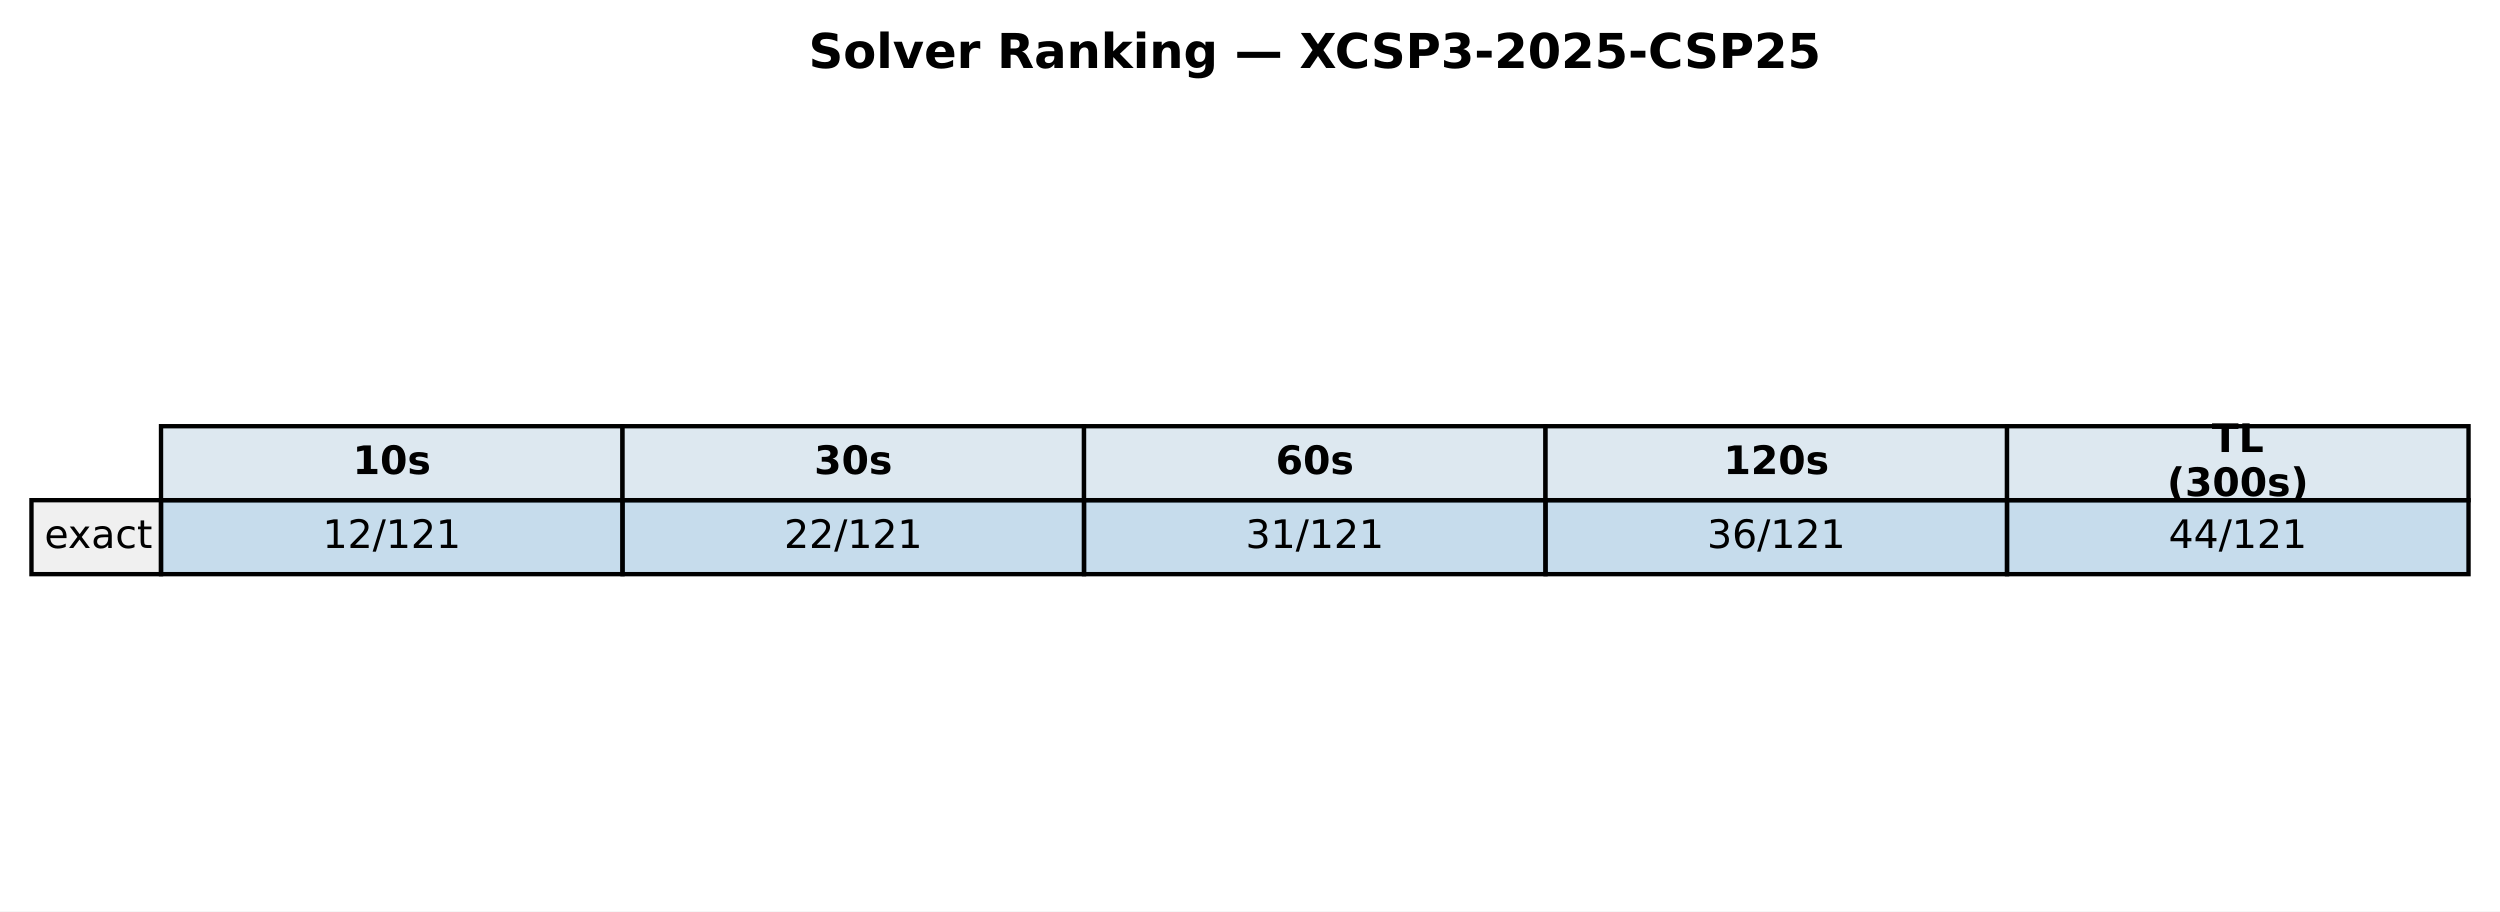
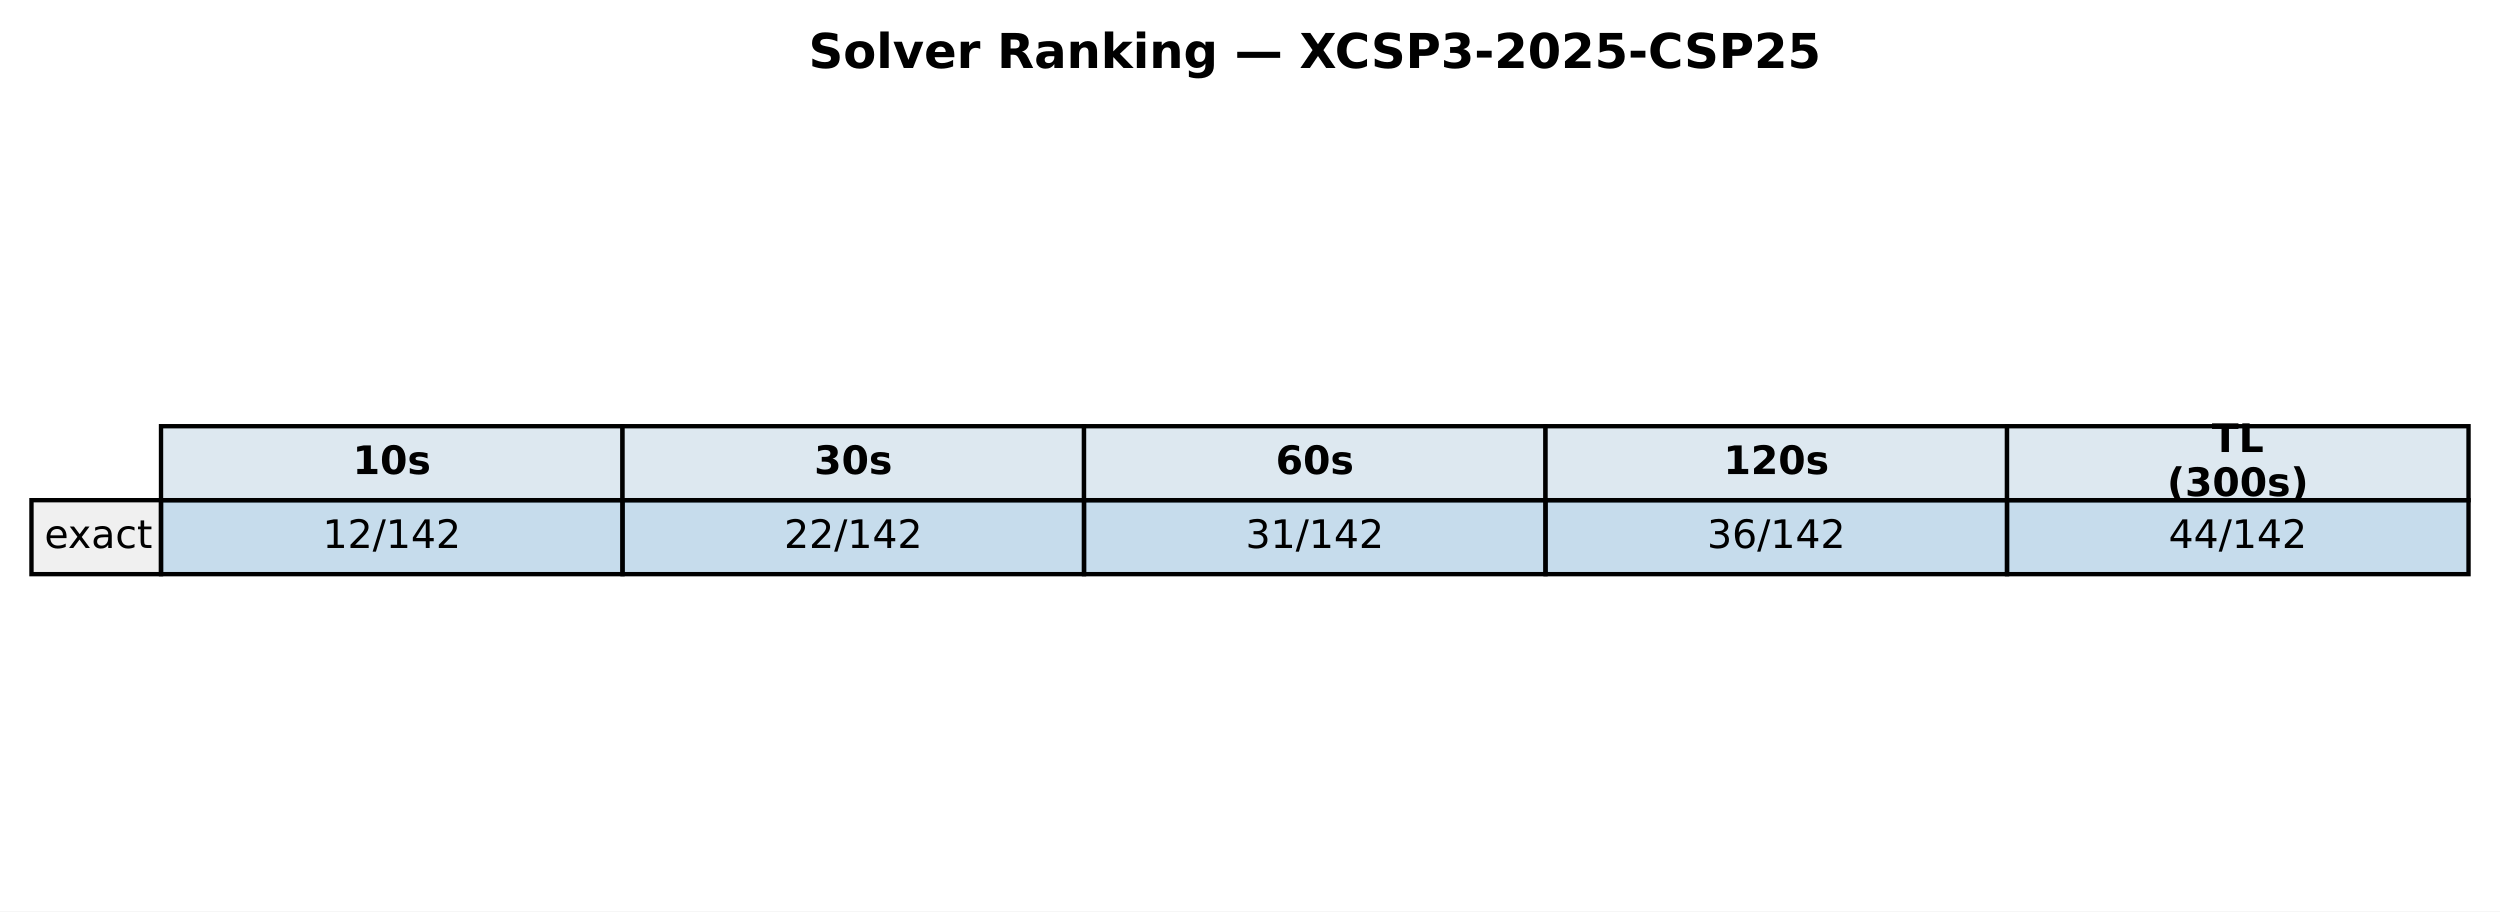
<svg xmlns="http://www.w3.org/2000/svg" xmlns:xlink="http://www.w3.org/1999/xlink" width="571.986pt" height="208.518pt" viewBox="0 0 571.986 208.518" version="1.1">
  <defs>
    <style type="text/css">*{stroke-linejoin: round; stroke-linecap: butt}</style>
  </defs>
  <g id="figure_1">
    <g id="patch_1">
      <path d="M 0 208.518  L 571.986 208.518  L 571.986 0  L 0 0  z " style="fill: #ffffff" />
    </g>
    <g id="axes_1">
      <g id="table_1">
        <g id="patch_2">
          <path d="M 36.839 114.438  L 142.429 114.438  L 142.429 97.514  L 36.839 97.514  z " style="fill: #dde8f0; stroke: #000000; stroke-linejoin: miter" />
        </g>
        <g id="text_1">
          <g transform="translate(80.69374 108.4594) scale(0.09 -0.09)">
            <defs>
              <path id="DejaVuSans-Bold-31" d="M 750 831  L 1813 831  L 1813 3847  L 722 3622  L 722 4441  L 1806 4666  L 2950 4666  L 2950 831  L 4013 831  L 4013 0  L 750 0  L 750 831  z " transform="scale(0.015625)" />
              <path id="DejaVuSans-Bold-30" d="M 2944 2338  Q 2944 3213 2780 3570  Q 2616 3928 2228 3928  Q 1841 3928 1675 3570  Q 1509 3213 1509 2338  Q 1509 1453 1675 1090  Q 1841 728 2228 728  Q 2613 728 2778 1090  Q 2944 1453 2944 2338  z M 4147 2328  Q 4147 1169 3647 539  Q 3147 -91 2228 -91  Q 1306 -91 806 539  Q 306 1169 306 2328  Q 306 3491 806 4120  Q 1306 4750 2228 4750  Q 3147 4750 3647 4120  Q 4147 3491 4147 2328  z " transform="scale(0.015625)" />
              <path id="DejaVuSans-Bold-73" d="M 3272 3391  L 3272 2541  Q 2913 2691 2578 2766  Q 2244 2841 1947 2841  Q 1628 2841 1473 2761  Q 1319 2681 1319 2516  Q 1319 2381 1436 2309  Q 1553 2238 1856 2203  L 2053 2175  Q 2913 2066 3209 1816  Q 3506 1566 3506 1031  Q 3506 472 3093 190  Q 2681 -91 1863 -91  Q 1516 -91 1145 -36  Q 775 19 384 128  L 384 978  Q 719 816 1070 734  Q 1422 653 1784 653  Q 2113 653 2278 743  Q 2444 834 2444 1013  Q 2444 1163 2330 1236  Q 2216 1309 1875 1350  L 1678 1375  Q 931 1469 631 1722  Q 331 1975 331 2491  Q 331 3047 712 3315  Q 1094 3584 1881 3584  Q 2191 3584 2531 3537  Q 2872 3491 3272 3391  z " transform="scale(0.015625)" />
            </defs>
            <use xlink:href="#DejaVuSans-Bold-31" />
            <use xlink:href="#DejaVuSans-Bold-30" transform="translate(69.58008 0)" />
            <use xlink:href="#DejaVuSans-Bold-73" transform="translate(139.1602 0)" />
          </g>
        </g>
        <g id="patch_3">
          <path d="M 142.429 114.438  L 248.018 114.438  L 248.018 97.514  L 142.429 97.514  z " style="fill: #dde8f0; stroke: #000000; stroke-linejoin: miter" />
        </g>
        <g id="text_2">
          <g transform="translate(186.2832 108.4594) scale(0.09 -0.09)">
            <defs>
              <path id="DejaVuSans-Bold-33" d="M 2981 2516  Q 3453 2394 3698 2092  Q 3944 1791 3944 1325  Q 3944 631 3412 270  Q 2881 -91 1863 -91  Q 1503 -91 1142 -33  Q 781 25 428 141  L 428 1069  Q 766 900 1098 814  Q 1431 728 1753 728  Q 2231 728 2486 893  Q 2741 1059 2741 1369  Q 2741 1688 2480 1852  Q 2219 2016 1709 2016  L 1228 2016  L 1228 2791  L 1734 2791  Q 2188 2791 2409 2933  Q 2631 3075 2631 3366  Q 2631 3634 2415 3781  Q 2200 3928 1806 3928  Q 1516 3928 1219 3862  Q 922 3797 628 3669  L 628 4550  Q 984 4650 1334 4700  Q 1684 4750 2022 4750  Q 2931 4750 3382 4451  Q 3834 4153 3834 3553  Q 3834 3144 3618 2883  Q 3403 2622 2981 2516  z " transform="scale(0.015625)" />
            </defs>
            <use xlink:href="#DejaVuSans-Bold-33" />
            <use xlink:href="#DejaVuSans-Bold-30" transform="translate(69.58008 0)" />
            <use xlink:href="#DejaVuSans-Bold-73" transform="translate(139.1602 0)" />
          </g>
        </g>
        <g id="patch_4">
          <path d="M 248.018 114.438  L 353.608 114.438  L 353.608 97.514  L 248.018 97.514  z " style="fill: #dde8f0; stroke: #000000; stroke-linejoin: miter" />
        </g>
        <g id="text_3">
          <g transform="translate(291.8726 108.4594) scale(0.09 -0.09)">
            <defs>
              <path id="DejaVuSans-Bold-36" d="M 2316 2303  Q 2000 2303 1842 2098  Q 1684 1894 1684 1484  Q 1684 1075 1842 870  Q 2000 666 2316 666  Q 2634 666 2792 870  Q 2950 1075 2950 1484  Q 2950 1894 2792 2098  Q 2634 2303 2316 2303  z M 3803 4544  L 3803 3681  Q 3506 3822 3243 3889  Q 2981 3956 2731 3956  Q 2194 3956 1894 3657  Q 1594 3359 1544 2772  Q 1750 2925 1990 3001  Q 2231 3078 2516 3078  Q 3231 3078 3670 2659  Q 4109 2241 4109 1563  Q 4109 813 3618 361  Q 3128 -91 2303 -91  Q 1394 -91 895 523  Q 397 1138 397 2266  Q 397 3422 980 4083  Q 1563 4744 2578 4744  Q 2900 4744 3203 4694  Q 3506 4644 3803 4544  z " transform="scale(0.015625)" />
            </defs>
            <use xlink:href="#DejaVuSans-Bold-36" />
            <use xlink:href="#DejaVuSans-Bold-30" transform="translate(69.58008 0)" />
            <use xlink:href="#DejaVuSans-Bold-73" transform="translate(139.1602 0)" />
          </g>
        </g>
        <g id="patch_5">
          <path d="M 353.608 114.438  L 459.197 114.438  L 459.197 97.514  L 353.608 97.514  z " style="fill: #dde8f0; stroke: #000000; stroke-linejoin: miter" />
        </g>
        <g id="text_4">
          <g transform="translate(394.331 108.4594) scale(0.09 -0.09)">
            <defs>
              <path id="DejaVuSans-Bold-32" d="M 1844 884  L 3897 884  L 3897 0  L 506 0  L 506 884  L 2209 2388  Q 2438 2594 2547 2791  Q 2656 2988 2656 3200  Q 2656 3528 2436 3728  Q 2216 3928 1850 3928  Q 1569 3928 1234 3808  Q 900 3688 519 3450  L 519 4475  Q 925 4609 1322 4679  Q 1719 4750 2100 4750  Q 2938 4750 3402 4381  Q 3866 4013 3866 3353  Q 3866 2972 3669 2642  Q 3472 2313 2841 1759  L 1844 884  z " transform="scale(0.015625)" />
            </defs>
            <use xlink:href="#DejaVuSans-Bold-31" />
            <use xlink:href="#DejaVuSans-Bold-32" transform="translate(69.58008 0)" />
            <use xlink:href="#DejaVuSans-Bold-30" transform="translate(139.1602 0)" />
            <use xlink:href="#DejaVuSans-Bold-73" transform="translate(208.7402 0)" />
          </g>
        </g>
        <g id="patch_6">
          <path d="M 459.197 114.438  L 564.786 114.438  L 564.786 97.514  L 459.197 97.514  z " style="fill: #dde8f0; stroke: #000000; stroke-linejoin: miter" />
        </g>
        <g id="text_5">
          <g transform="translate(506.0545 103.4204) scale(0.09 -0.09)">
            <defs>
              <path id="DejaVuSans-Bold-54" d="M 31 4666  L 4331 4666  L 4331 3756  L 2784 3756  L 2784 0  L 1581 0  L 1581 3756  L 31 3756  L 31 4666  z " transform="scale(0.015625)" />
              <path id="DejaVuSans-Bold-4c" d="M 588 4666  L 1791 4666  L 1791 909  L 3903 909  L 3903 0  L 588 0  L 588 4666  z " transform="scale(0.015625)" />
            </defs>
            <use xlink:href="#DejaVuSans-Bold-54" />
            <use xlink:href="#DejaVuSans-Bold-4c" transform="translate(68.21289 0)" />
          </g>
          <g transform="translate(495.8072 113.4984) scale(0.09 -0.09)">
            <defs>
              <path id="DejaVuSans-Bold-28" d="M 2413 -844  L 1484 -844  Q 1006 -72 778 623  Q 550 1319 550 2003  Q 550 2688 779 3389  Q 1009 4091 1484 4856  L 2413 4856  Q 2013 4116 1813 3408  Q 1613 2700 1613 2009  Q 1613 1319 1811 609  Q 2009 -100 2413 -844  z " transform="scale(0.015625)" />
              <path id="DejaVuSans-Bold-29" d="M 513 -844  Q 913 -100 1113 609  Q 1313 1319 1313 2009  Q 1313 2700 1113 3408  Q 913 4116 513 4856  L 1441 4856  Q 1916 4091 2145 3389  Q 2375 2688 2375 2003  Q 2375 1319 2147 623  Q 1919 -72 1441 -844  L 513 -844  z " transform="scale(0.015625)" />
            </defs>
            <use xlink:href="#DejaVuSans-Bold-28" />
            <use xlink:href="#DejaVuSans-Bold-33" transform="translate(45.70312 0)" />
            <use xlink:href="#DejaVuSans-Bold-30" transform="translate(115.2832 0)" />
            <use xlink:href="#DejaVuSans-Bold-30" transform="translate(184.8633 0)" />
            <use xlink:href="#DejaVuSans-Bold-73" transform="translate(254.4434 0)" />
            <use xlink:href="#DejaVuSans-Bold-29" transform="translate(313.9648 0)" />
          </g>
        </g>
        <g id="patch_7">
          <path d="M 7.2 131.363  L 36.839 131.363  L 36.839 114.438  L 7.2 114.438  z " style="fill: #f0f0f0; stroke: #000000; stroke-linejoin: miter" />
        </g>
        <g id="text_6">
          <g transform="translate(10.16393 125.3841) scale(0.09 -0.09)">
            <defs>
              <path id="DejaVuSans-65" d="M 3597 1894  L 3597 1613  L 953 1613  Q 991 1019 1311 708  Q 1631 397 2203 397  Q 2534 397 2845 478  Q 3156 559 3463 722  L 3463 178  Q 3153 47 2828 -22  Q 2503 -91 2169 -91  Q 1331 -91 842 396  Q 353 884 353 1716  Q 353 2575 817 3079  Q 1281 3584 2069 3584  Q 2775 3584 3186 3129  Q 3597 2675 3597 1894  z M 3022 2063  Q 3016 2534 2758 2815  Q 2500 3097 2075 3097  Q 1594 3097 1305 2825  Q 1016 2553 972 2059  L 3022 2063  z " transform="scale(0.015625)" />
              <path id="DejaVuSans-78" d="M 3513 3500  L 2247 1797  L 3578 0  L 2900 0  L 1881 1375  L 863 0  L 184 0  L 1544 1831  L 300 3500  L 978 3500  L 1906 2253  L 2834 3500  L 3513 3500  z " transform="scale(0.015625)" />
              <path id="DejaVuSans-61" d="M 2194 1759  Q 1497 1759 1228 1600  Q 959 1441 959 1056  Q 959 750 1161 570  Q 1363 391 1709 391  Q 2188 391 2477 730  Q 2766 1069 2766 1631  L 2766 1759  L 2194 1759  z M 3341 1997  L 3341 0  L 2766 0  L 2766 531  Q 2569 213 2275 61  Q 1981 -91 1556 -91  Q 1019 -91 701 211  Q 384 513 384 1019  Q 384 1609 779 1909  Q 1175 2209 1959 2209  L 2766 2209  L 2766 2266  Q 2766 2663 2505 2880  Q 2244 3097 1772 3097  Q 1472 3097 1187 3025  Q 903 2953 641 2809  L 641 3341  Q 956 3463 1253 3523  Q 1550 3584 1831 3584  Q 2591 3584 2966 3190  Q 3341 2797 3341 1997  z " transform="scale(0.015625)" />
              <path id="DejaVuSans-63" d="M 3122 3366  L 3122 2828  Q 2878 2963 2633 3030  Q 2388 3097 2138 3097  Q 1578 3097 1268 2742  Q 959 2388 959 1747  Q 959 1106 1268 751  Q 1578 397 2138 397  Q 2388 397 2633 464  Q 2878 531 3122 666  L 3122 134  Q 2881 22 2623 -34  Q 2366 -91 2075 -91  Q 1284 -91 818 406  Q 353 903 353 1747  Q 353 2603 823 3093  Q 1294 3584 2113 3584  Q 2378 3584 2631 3529  Q 2884 3475 3122 3366  z " transform="scale(0.015625)" />
              <path id="DejaVuSans-74" d="M 1172 4494  L 1172 3500  L 2356 3500  L 2356 3053  L 1172 3053  L 1172 1153  Q 1172 725 1289 603  Q 1406 481 1766 481  L 2356 481  L 2356 0  L 1766 0  Q 1100 0 847 248  Q 594 497 594 1153  L 594 3053  L 172 3053  L 172 3500  L 594 3500  L 594 4494  L 1172 4494  z " transform="scale(0.015625)" />
            </defs>
            <use xlink:href="#DejaVuSans-65" />
            <use xlink:href="#DejaVuSans-78" transform="translate(59.77344 0)" />
            <use xlink:href="#DejaVuSans-61" transform="translate(118.9531 0)" />
            <use xlink:href="#DejaVuSans-63" transform="translate(180.2324 0)" />
            <use xlink:href="#DejaVuSans-74" transform="translate(235.2129 0)" />
          </g>
        </g>
        <g id="patch_8">
          <path d="M 36.839 131.363  L 142.429 131.363  L 142.429 114.438  L 36.839 114.438  z " style="fill: #1f77b4; fill-opacity: 0.25; stroke: #000000; stroke-linejoin: miter" />
        </g>
        <g id="text_7">
          <g transform="translate(73.80241 125.3841) scale(0.09 -0.09)">
            <defs>
              <path id="DejaVuSans-31" d="M 794 531  L 1825 531  L 1825 4091  L 703 3866  L 703 4441  L 1819 4666  L 2450 4666  L 2450 531  L 3481 531  L 3481 0  L 794 0  L 794 531  z " transform="scale(0.015625)" />
              <path id="DejaVuSans-32" d="M 1228 531  L 3431 531  L 3431 0  L 469 0  L 469 531  Q 828 903 1448 1529  Q 2069 2156 2228 2338  Q 2531 2678 2651 2914  Q 2772 3150 2772 3378  Q 2772 3750 2511 3984  Q 2250 4219 1831 4219  Q 1534 4219 1204 4116  Q 875 4013 500 3803  L 500 4441  Q 881 4594 1212 4672  Q 1544 4750 1819 4750  Q 2544 4750 2975 4387  Q 3406 4025 3406 3419  Q 3406 3131 3298 2873  Q 3191 2616 2906 2266  Q 2828 2175 2409 1742  Q 1991 1309 1228 531  z " transform="scale(0.015625)" />
              <path id="DejaVuSans-2f" d="M 1625 4666  L 2156 4666  L 531 -594  L 0 -594  L 1625 4666  z " transform="scale(0.015625)" />
+               <path id="DejaVuSans-34" d="M 2419 4116  L 825 1625  L 2419 1625  L 2419 4116  z M 2253 4666  L 3047 4666  L 3047 1625  L 3713 1625  L 3713 1100  L 3047 1100  L 3047 0  L 2419 0  L 2419 1100  L 313 1100  L 313 1709  L 2253 4666  z " transform="scale(0.015625)" />
            </defs>
            <use xlink:href="#DejaVuSans-31" />
            <use xlink:href="#DejaVuSans-32" transform="translate(63.62305 0)" />
            <use xlink:href="#DejaVuSans-2f" transform="translate(127.2461 0)" />
            <use xlink:href="#DejaVuSans-31" transform="translate(160.9375 0)" />
-             <use xlink:href="#DejaVuSans-32" transform="translate(224.5605 0)" />
-             <use xlink:href="#DejaVuSans-31" transform="translate(288.1836 0)" />
+             <use xlink:href="#DejaVuSans-34" transform="translate(224.5605 0)" />
+             <use xlink:href="#DejaVuSans-32" transform="translate(288.1836 0)" />
          </g>
        </g>
        <g id="patch_9">
          <path d="M 142.429 131.363  L 248.018 131.363  L 248.018 114.438  L 142.429 114.438  z " style="fill: #1f77b4; fill-opacity: 0.25; stroke: #000000; stroke-linejoin: miter" />
        </g>
        <g id="text_8">
          <g transform="translate(179.3918 125.3841) scale(0.09 -0.09)">
            <use xlink:href="#DejaVuSans-32" />
            <use xlink:href="#DejaVuSans-32" transform="translate(63.62305 0)" />
            <use xlink:href="#DejaVuSans-2f" transform="translate(127.2461 0)" />
            <use xlink:href="#DejaVuSans-31" transform="translate(160.9375 0)" />
-             <use xlink:href="#DejaVuSans-32" transform="translate(224.5605 0)" />
-             <use xlink:href="#DejaVuSans-31" transform="translate(288.1836 0)" />
+             <use xlink:href="#DejaVuSans-34" transform="translate(224.5605 0)" />
+             <use xlink:href="#DejaVuSans-32" transform="translate(288.1836 0)" />
          </g>
        </g>
        <g id="patch_10">
          <path d="M 248.018 131.363  L 353.608 131.363  L 353.608 114.438  L 248.018 114.438  z " style="fill: #1f77b4; fill-opacity: 0.25; stroke: #000000; stroke-linejoin: miter" />
        </g>
        <g id="text_9">
          <g transform="translate(284.9813 125.3841) scale(0.09 -0.09)">
            <defs>
              <path id="DejaVuSans-33" d="M 2597 2516  Q 3050 2419 3304 2112  Q 3559 1806 3559 1356  Q 3559 666 3084 287  Q 2609 -91 1734 -91  Q 1441 -91 1130 -33  Q 819 25 488 141  L 488 750  Q 750 597 1062 519  Q 1375 441 1716 441  Q 2309 441 2620 675  Q 2931 909 2931 1356  Q 2931 1769 2642 2001  Q 2353 2234 1838 2234  L 1294 2234  L 1294 2753  L 1863 2753  Q 2328 2753 2575 2939  Q 2822 3125 2822 3475  Q 2822 3834 2567 4026  Q 2313 4219 1838 4219  Q 1578 4219 1281 4162  Q 984 4106 628 3988  L 628 4550  Q 988 4650 1302 4700  Q 1616 4750 1894 4750  Q 2613 4750 3031 4423  Q 3450 4097 3450 3541  Q 3450 3153 3228 2886  Q 3006 2619 2597 2516  z " transform="scale(0.015625)" />
            </defs>
            <use xlink:href="#DejaVuSans-33" />
            <use xlink:href="#DejaVuSans-31" transform="translate(63.62305 0)" />
            <use xlink:href="#DejaVuSans-2f" transform="translate(127.2461 0)" />
            <use xlink:href="#DejaVuSans-31" transform="translate(160.9375 0)" />
-             <use xlink:href="#DejaVuSans-32" transform="translate(224.5605 0)" />
-             <use xlink:href="#DejaVuSans-31" transform="translate(288.1836 0)" />
+             <use xlink:href="#DejaVuSans-34" transform="translate(224.5605 0)" />
+             <use xlink:href="#DejaVuSans-32" transform="translate(288.1836 0)" />
          </g>
        </g>
        <g id="patch_11">
          <path d="M 353.608 131.363  L 459.197 131.363  L 459.197 114.438  L 353.608 114.438  z " style="fill: #1f77b4; fill-opacity: 0.25; stroke: #000000; stroke-linejoin: miter" />
        </g>
        <g id="text_10">
          <g transform="translate(390.5707 125.3841) scale(0.09 -0.09)">
            <defs>
              <path id="DejaVuSans-36" d="M 2113 2584  Q 1688 2584 1439 2293  Q 1191 2003 1191 1497  Q 1191 994 1439 701  Q 1688 409 2113 409  Q 2538 409 2786 701  Q 3034 994 3034 1497  Q 3034 2003 2786 2293  Q 2538 2584 2113 2584  z M 3366 4563  L 3366 3988  Q 3128 4100 2886 4159  Q 2644 4219 2406 4219  Q 1781 4219 1451 3797  Q 1122 3375 1075 2522  Q 1259 2794 1537 2939  Q 1816 3084 2150 3084  Q 2853 3084 3261 2657  Q 3669 2231 3669 1497  Q 3669 778 3244 343  Q 2819 -91 2113 -91  Q 1303 -91 875 529  Q 447 1150 447 2328  Q 447 3434 972 4092  Q 1497 4750 2381 4750  Q 2619 4750 2861 4703  Q 3103 4656 3366 4563  z " transform="scale(0.015625)" />
            </defs>
            <use xlink:href="#DejaVuSans-33" />
            <use xlink:href="#DejaVuSans-36" transform="translate(63.62305 0)" />
            <use xlink:href="#DejaVuSans-2f" transform="translate(127.2461 0)" />
            <use xlink:href="#DejaVuSans-31" transform="translate(160.9375 0)" />
-             <use xlink:href="#DejaVuSans-32" transform="translate(224.5605 0)" />
-             <use xlink:href="#DejaVuSans-31" transform="translate(288.1836 0)" />
+             <use xlink:href="#DejaVuSans-34" transform="translate(224.5605 0)" />
+             <use xlink:href="#DejaVuSans-32" transform="translate(288.1836 0)" />
          </g>
        </g>
        <g id="patch_12">
          <path d="M 459.197 131.363  L 564.786 131.363  L 564.786 114.438  L 459.197 114.438  z " style="fill: #1f77b4; fill-opacity: 0.25; stroke: #000000; stroke-linejoin: miter" />
        </g>
        <g id="text_11">
          <g transform="translate(496.1602 125.3841) scale(0.09 -0.09)">
-             <defs>
-               <path id="DejaVuSans-34" d="M 2419 4116  L 825 1625  L 2419 1625  L 2419 4116  z M 2253 4666  L 3047 4666  L 3047 1625  L 3713 1625  L 3713 1100  L 3047 1100  L 3047 0  L 2419 0  L 2419 1100  L 313 1100  L 313 1709  L 2253 4666  z " transform="scale(0.015625)" />
-             </defs>
            <use xlink:href="#DejaVuSans-34" />
            <use xlink:href="#DejaVuSans-34" transform="translate(63.62305 0)" />
            <use xlink:href="#DejaVuSans-2f" transform="translate(127.2461 0)" />
            <use xlink:href="#DejaVuSans-31" transform="translate(160.9375 0)" />
-             <use xlink:href="#DejaVuSans-32" transform="translate(224.5605 0)" />
-             <use xlink:href="#DejaVuSans-31" transform="translate(288.1836 0)" />
+             <use xlink:href="#DejaVuSans-34" transform="translate(224.5605 0)" />
+             <use xlink:href="#DejaVuSans-32" transform="translate(288.1836 0)" />
          </g>
        </g>
      </g>
      <g id="text_12">
        <g transform="translate(185.0018 15.55828) scale(0.11 -0.11)">
          <defs>
            <path id="DejaVuSans-Bold-53" d="M 3834 4519  L 3834 3531  Q 3450 3703 3084 3790  Q 2719 3878 2394 3878  Q 1963 3878 1756 3759  Q 1550 3641 1550 3391  Q 1550 3203 1689 3098  Q 1828 2994 2194 2919  L 2706 2816  Q 3484 2659 3812 2340  Q 4141 2022 4141 1434  Q 4141 663 3683 286  Q 3225 -91 2284 -91  Q 1841 -91 1394 -6  Q 947 78 500 244  L 500 1259  Q 947 1022 1364 901  Q 1781 781 2169 781  Q 2563 781 2772 912  Q 2981 1044 2981 1288  Q 2981 1506 2839 1625  Q 2697 1744 2272 1838  L 1806 1941  Q 1106 2091 782 2419  Q 459 2747 459 3303  Q 459 4000 909 4375  Q 1359 4750 2203 4750  Q 2588 4750 2994 4692  Q 3400 4634 3834 4519  z " transform="scale(0.015625)" />
            <path id="DejaVuSans-Bold-6f" d="M 2203 2784  Q 1831 2784 1636 2517  Q 1441 2250 1441 1747  Q 1441 1244 1636 976  Q 1831 709 2203 709  Q 2569 709 2762 976  Q 2956 1244 2956 1747  Q 2956 2250 2762 2517  Q 2569 2784 2203 2784  z M 2203 3584  Q 3106 3584 3614 3096  Q 4122 2609 4122 1747  Q 4122 884 3614 396  Q 3106 -91 2203 -91  Q 1297 -91 786 396  Q 275 884 275 1747  Q 275 2609 786 3096  Q 1297 3584 2203 3584  z " transform="scale(0.015625)" />
            <path id="DejaVuSans-Bold-6c" d="M 538 4863  L 1656 4863  L 1656 0  L 538 0  L 538 4863  z " transform="scale(0.015625)" />
            <path id="DejaVuSans-Bold-76" d="M 97 3500  L 1216 3500  L 2088 1081  L 2956 3500  L 4078 3500  L 2700 0  L 1472 0  L 97 3500  z " transform="scale(0.015625)" />
            <path id="DejaVuSans-Bold-65" d="M 4031 1759  L 4031 1441  L 1416 1441  Q 1456 1047 1700 850  Q 1944 653 2381 653  Q 2734 653 3104 758  Q 3475 863 3866 1075  L 3866 213  Q 3469 63 3072 -14  Q 2675 -91 2278 -91  Q 1328 -91 801 392  Q 275 875 275 1747  Q 275 2603 792 3093  Q 1309 3584 2216 3584  Q 3041 3584 3536 3087  Q 4031 2591 4031 1759  z M 2881 2131  Q 2881 2450 2695 2645  Q 2509 2841 2209 2841  Q 1884 2841 1681 2658  Q 1478 2475 1428 2131  L 2881 2131  z " transform="scale(0.015625)" />
            <path id="DejaVuSans-Bold-72" d="M 3138 2547  Q 2991 2616 2845 2648  Q 2700 2681 2553 2681  Q 2122 2681 1889 2404  Q 1656 2128 1656 1613  L 1656 0  L 538 0  L 538 3500  L 1656 3500  L 1656 2925  Q 1872 3269 2151 3426  Q 2431 3584 2822 3584  Q 2878 3584 2943 3579  Q 3009 3575 3134 3559  L 3138 2547  z " transform="scale(0.015625)" />
            <path id="DejaVuSans-Bold-20" transform="scale(0.015625)" />
            <path id="DejaVuSans-Bold-52" d="M 2297 2597  Q 2675 2597 2839 2737  Q 3003 2878 3003 3200  Q 3003 3519 2839 3656  Q 2675 3794 2297 3794  L 1791 3794  L 1791 2597  L 2297 2597  z M 1791 1766  L 1791 0  L 588 0  L 588 4666  L 2425 4666  Q 3347 4666 3776 4356  Q 4206 4047 4206 3378  Q 4206 2916 3982 2619  Q 3759 2322 3309 2181  Q 3556 2125 3751 1926  Q 3947 1728 4147 1325  L 4800 0  L 3519 0  L 2950 1159  Q 2778 1509 2601 1637  Q 2425 1766 2131 1766  L 1791 1766  z " transform="scale(0.015625)" />
            <path id="DejaVuSans-Bold-61" d="M 2106 1575  Q 1756 1575 1579 1456  Q 1403 1338 1403 1106  Q 1403 894 1545 773  Q 1688 653 1941 653  Q 2256 653 2472 879  Q 2688 1106 2688 1447  L 2688 1575  L 2106 1575  z M 3816 1997  L 3816 0  L 2688 0  L 2688 519  Q 2463 200 2181 54  Q 1900 -91 1497 -91  Q 953 -91 614 226  Q 275 544 275 1050  Q 275 1666 698 1953  Q 1122 2241 2028 2241  L 2688 2241  L 2688 2328  Q 2688 2594 2478 2717  Q 2269 2841 1825 2841  Q 1466 2841 1156 2769  Q 847 2697 581 2553  L 581 3406  Q 941 3494 1303 3539  Q 1666 3584 2028 3584  Q 2975 3584 3395 3211  Q 3816 2838 3816 1997  z " transform="scale(0.015625)" />
            <path id="DejaVuSans-Bold-6e" d="M 4056 2131  L 4056 0  L 2931 0  L 2931 347  L 2931 1631  Q 2931 2084 2911 2256  Q 2891 2428 2841 2509  Q 2775 2619 2662 2680  Q 2550 2741 2406 2741  Q 2056 2741 1856 2470  Q 1656 2200 1656 1722  L 1656 0  L 538 0  L 538 3500  L 1656 3500  L 1656 2988  Q 1909 3294 2193 3439  Q 2478 3584 2822 3584  Q 3428 3584 3742 3212  Q 4056 2841 4056 2131  z " transform="scale(0.015625)" />
            <path id="DejaVuSans-Bold-6b" d="M 538 4863  L 1656 4863  L 1656 2216  L 2944 3500  L 4244 3500  L 2534 1894  L 4378 0  L 3022 0  L 1656 1459  L 1656 0  L 538 0  L 538 4863  z " transform="scale(0.015625)" />
            <path id="DejaVuSans-Bold-69" d="M 538 3500  L 1656 3500  L 1656 0  L 538 0  L 538 3500  z M 538 4863  L 1656 4863  L 1656 3950  L 538 3950  L 538 4863  z " transform="scale(0.015625)" />
            <path id="DejaVuSans-Bold-67" d="M 2919 594  Q 2688 288 2409 144  Q 2131 0 1766 0  Q 1125 0 706 504  Q 288 1009 288 1791  Q 288 2575 706 3076  Q 1125 3578 1766 3578  Q 2131 3578 2409 3434  Q 2688 3291 2919 2981  L 2919 3500  L 4044 3500  L 4044 353  Q 4044 -491 3511 -936  Q 2978 -1381 1966 -1381  Q 1638 -1381 1331 -1331  Q 1025 -1281 716 -1178  L 716 -306  Q 1009 -475 1290 -558  Q 1572 -641 1856 -641  Q 2406 -641 2662 -400  Q 2919 -159 2919 353  L 2919 594  z M 2181 2772  Q 1834 2772 1640 2515  Q 1447 2259 1447 1791  Q 1447 1309 1634 1061  Q 1822 813 2181 813  Q 2531 813 2725 1069  Q 2919 1325 2919 1791  Q 2919 2259 2725 2515  Q 2531 2772 2181 2772  z " transform="scale(0.015625)" />
            <path id="DejaVuSans-Bold-2014" d="M 344 2156  L 6056 2156  L 6056 1350  L 344 1350  L 344 2156  z " transform="scale(0.015625)" />
            <path id="DejaVuSans-Bold-58" d="M 3188 2381  L 4806 0  L 3553 0  L 2463 1594  L 1381 0  L 122 0  L 1741 2381  L 184 4666  L 1441 4666  L 2463 3163  L 3481 4666  L 4744 4666  L 3188 2381  z " transform="scale(0.015625)" />
            <path id="DejaVuSans-Bold-43" d="M 4288 256  Q 3956 84 3597 -3  Q 3238 -91 2847 -91  Q 1681 -91 1000 561  Q 319 1213 319 2328  Q 319 3447 1000 4098  Q 1681 4750 2847 4750  Q 3238 4750 3597 4662  Q 3956 4575 4288 4403  L 4288 3438  Q 3953 3666 3628 3772  Q 3303 3878 2944 3878  Q 2300 3878 1931 3465  Q 1563 3053 1563 2328  Q 1563 1606 1931 1193  Q 2300 781 2944 781  Q 3303 781 3628 887  Q 3953 994 4288 1222  L 4288 256  z " transform="scale(0.015625)" />
            <path id="DejaVuSans-Bold-50" d="M 588 4666  L 2584 4666  Q 3475 4666 3951 4270  Q 4428 3875 4428 3144  Q 4428 2409 3951 2014  Q 3475 1619 2584 1619  L 1791 1619  L 1791 0  L 588 0  L 588 4666  z M 1791 3794  L 1791 2491  L 2456 2491  Q 2806 2491 2997 2661  Q 3188 2831 3188 3144  Q 3188 3456 2997 3625  Q 2806 3794 2456 3794  L 1791 3794  z " transform="scale(0.015625)" />
            <path id="DejaVuSans-Bold-2d" d="M 347 2297  L 2309 2297  L 2309 1388  L 347 1388  L 347 2297  z " transform="scale(0.015625)" />
            <path id="DejaVuSans-Bold-35" d="M 678 4666  L 3669 4666  L 3669 3781  L 1638 3781  L 1638 3059  Q 1775 3097 1914 3117  Q 2053 3138 2203 3138  Q 3056 3138 3531 2711  Q 4006 2284 4006 1522  Q 4006 766 3489 337  Q 2972 -91 2053 -91  Q 1656 -91 1267 -14  Q 878 63 494 219  L 494 1166  Q 875 947 1217 837  Q 1559 728 1863 728  Q 2300 728 2551 942  Q 2803 1156 2803 1522  Q 2803 1891 2551 2103  Q 2300 2316 1863 2316  Q 1603 2316 1309 2248  Q 1016 2181 678 2041  L 678 4666  z " transform="scale(0.015625)" />
          </defs>
          <use xlink:href="#DejaVuSans-Bold-53" />
          <use xlink:href="#DejaVuSans-Bold-6f" transform="translate(72.02148 0)" />
          <use xlink:href="#DejaVuSans-Bold-6c" transform="translate(140.7227 0)" />
          <use xlink:href="#DejaVuSans-Bold-76" transform="translate(175 0)" />
          <use xlink:href="#DejaVuSans-Bold-65" transform="translate(240.1855 0)" />
          <use xlink:href="#DejaVuSans-Bold-72" transform="translate(308.0078 0)" />
          <use xlink:href="#DejaVuSans-Bold-20" transform="translate(357.3242 0)" />
          <use xlink:href="#DejaVuSans-Bold-52" transform="translate(392.1387 0)" />
          <use xlink:href="#DejaVuSans-Bold-61" transform="translate(469.1406 0)" />
          <use xlink:href="#DejaVuSans-Bold-6e" transform="translate(536.6211 0)" />
          <use xlink:href="#DejaVuSans-Bold-6b" transform="translate(607.8125 0)" />
          <use xlink:href="#DejaVuSans-Bold-69" transform="translate(674.3164 0)" />
          <use xlink:href="#DejaVuSans-Bold-6e" transform="translate(708.5938 0)" />
          <use xlink:href="#DejaVuSans-Bold-67" transform="translate(779.7852 0)" />
          <use xlink:href="#DejaVuSans-Bold-20" transform="translate(851.3672 0)" />
          <use xlink:href="#DejaVuSans-Bold-2014" transform="translate(886.1816 0)" />
          <use xlink:href="#DejaVuSans-Bold-20" transform="translate(986.1816 0)" />
          <use xlink:href="#DejaVuSans-Bold-58" transform="translate(1020.996 0)" />
          <use xlink:href="#DejaVuSans-Bold-43" transform="translate(1094.471 0)" />
          <use xlink:href="#DejaVuSans-Bold-53" transform="translate(1169.734 0)" />
          <use xlink:href="#DejaVuSans-Bold-50" transform="translate(1241.756 0)" />
          <use xlink:href="#DejaVuSans-Bold-33" transform="translate(1315.047 0)" />
          <use xlink:href="#DejaVuSans-Bold-2d" transform="translate(1384.627 0)" />
          <use xlink:href="#DejaVuSans-Bold-32" transform="translate(1426.131 0)" />
          <use xlink:href="#DejaVuSans-Bold-30" transform="translate(1495.711 0)" />
          <use xlink:href="#DejaVuSans-Bold-32" transform="translate(1565.291 0)" />
          <use xlink:href="#DejaVuSans-Bold-35" transform="translate(1634.871 0)" />
          <use xlink:href="#DejaVuSans-Bold-2d" transform="translate(1704.451 0)" />
          <use xlink:href="#DejaVuSans-Bold-43" transform="translate(1745.955 0)" />
          <use xlink:href="#DejaVuSans-Bold-53" transform="translate(1821.219 0)" />
          <use xlink:href="#DejaVuSans-Bold-50" transform="translate(1893.24 0)" />
          <use xlink:href="#DejaVuSans-Bold-32" transform="translate(1966.531 0)" />
          <use xlink:href="#DejaVuSans-Bold-35" transform="translate(2036.111 0)" />
        </g>
      </g>
    </g>
  </g>
</svg>
